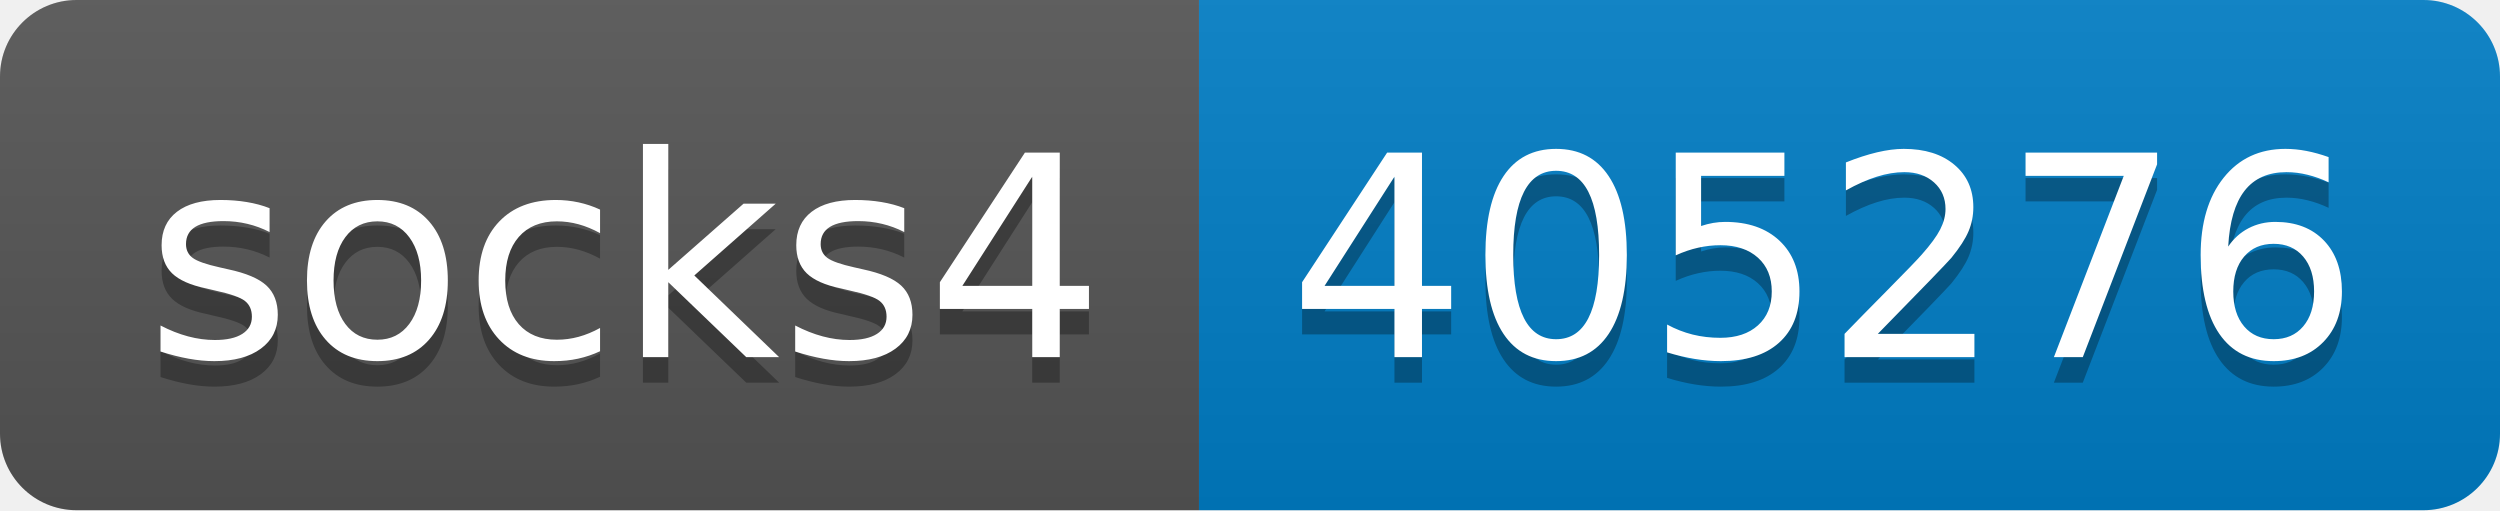
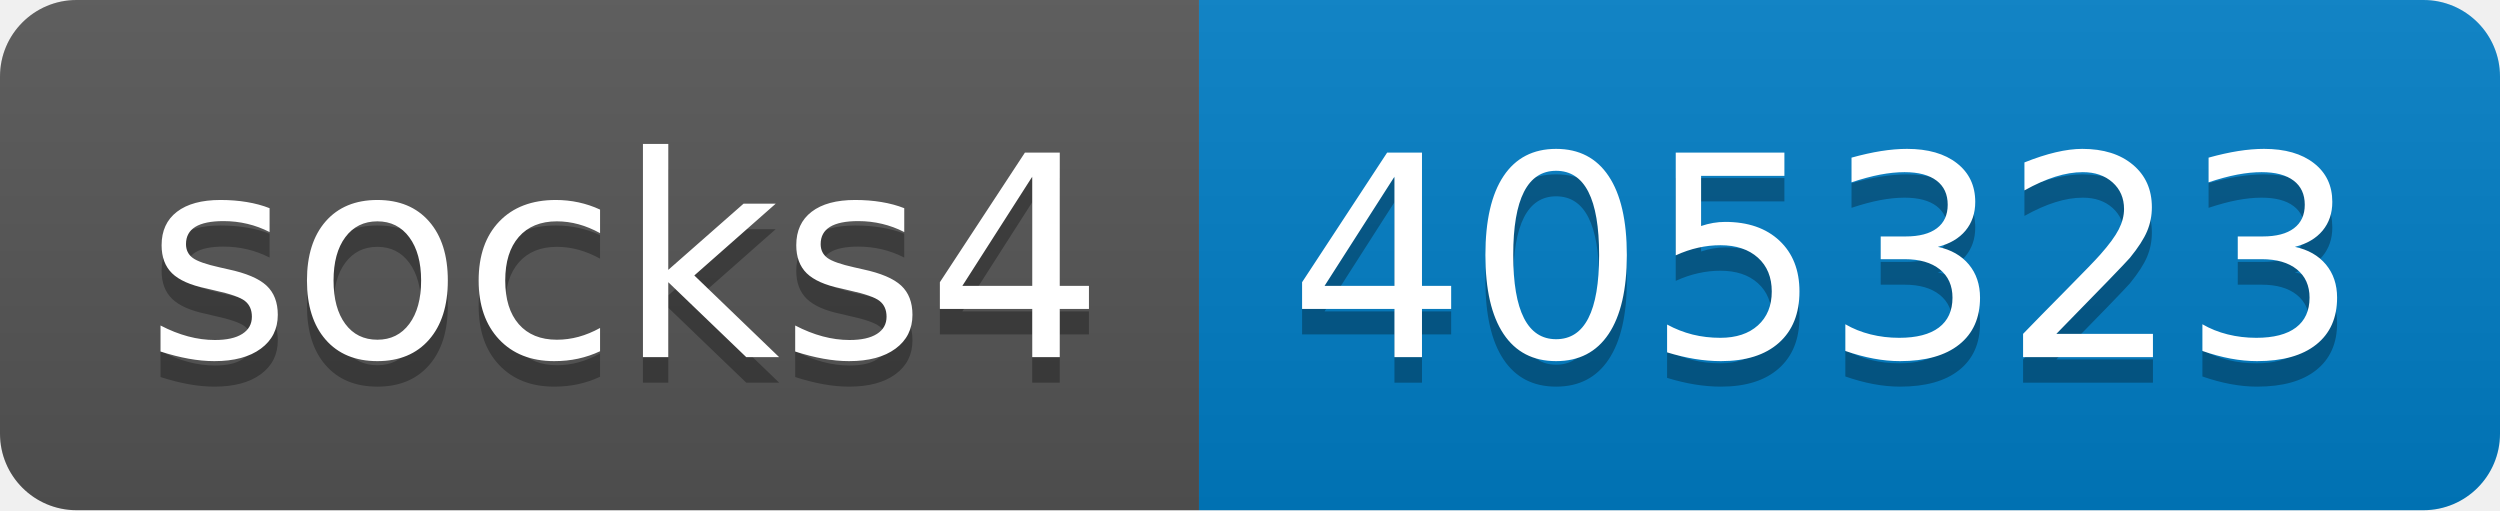
- <svg xmlns="http://www.w3.org/2000/svg" width="98" height="20" role="img" aria-label="socks4: 405276">
+ <svg xmlns="http://www.w3.org/2000/svg" width="98" height="20" role="img" aria-label="socks4: 405323">
  <linearGradient id="s" x2="0" y2="100%">
    <stop offset="0" stop-color="#bbb" stop-opacity=".1" />
    <stop offset="1" stop-opacity=".1" />
  </linearGradient>
  <clipPath id="r">
    <rect width="98" height="20" rx="3" fill="#fff" />
  </clipPath>
  <g clip-path="url(#r)">
    <rect width="47" height="20" fill="#555" />
    <rect x="47" width="51" height="20" fill="#007ec6" />
    <rect width="98" height="20" fill="url(#s)" />
  </g>
  <g fill="#fff" text-anchor="middle" font-family="Verdana,Geneva,DejaVu Sans,sans-serif" text-rendering="geometricPrecision" font-size="110">
    <text aria-hidden="true" x="245" y="150" fill="#010101" fill-opacity=".3" transform="scale(.1)" textLength="370">socks4</text>
    <text x="245" y="140" transform="scale(.1)" fill="#fff" textLength="370">socks4</text>
-     <text aria-hidden="true" x="715" y="150" fill="#010101" fill-opacity=".3" transform="scale(.1)" textLength="410">405276</text>
-     <text x="715" y="140" transform="scale(.1)" fill="#fff" textLength="410">405276</text>
+     <text aria-hidden="true" x="715" y="150" fill="#010101" fill-opacity=".3" transform="scale(.1)" textLength="410">405323</text>
+     <text x="715" y="140" transform="scale(.1)" fill="#fff" textLength="410">405323</text>
  </g>
</svg>
